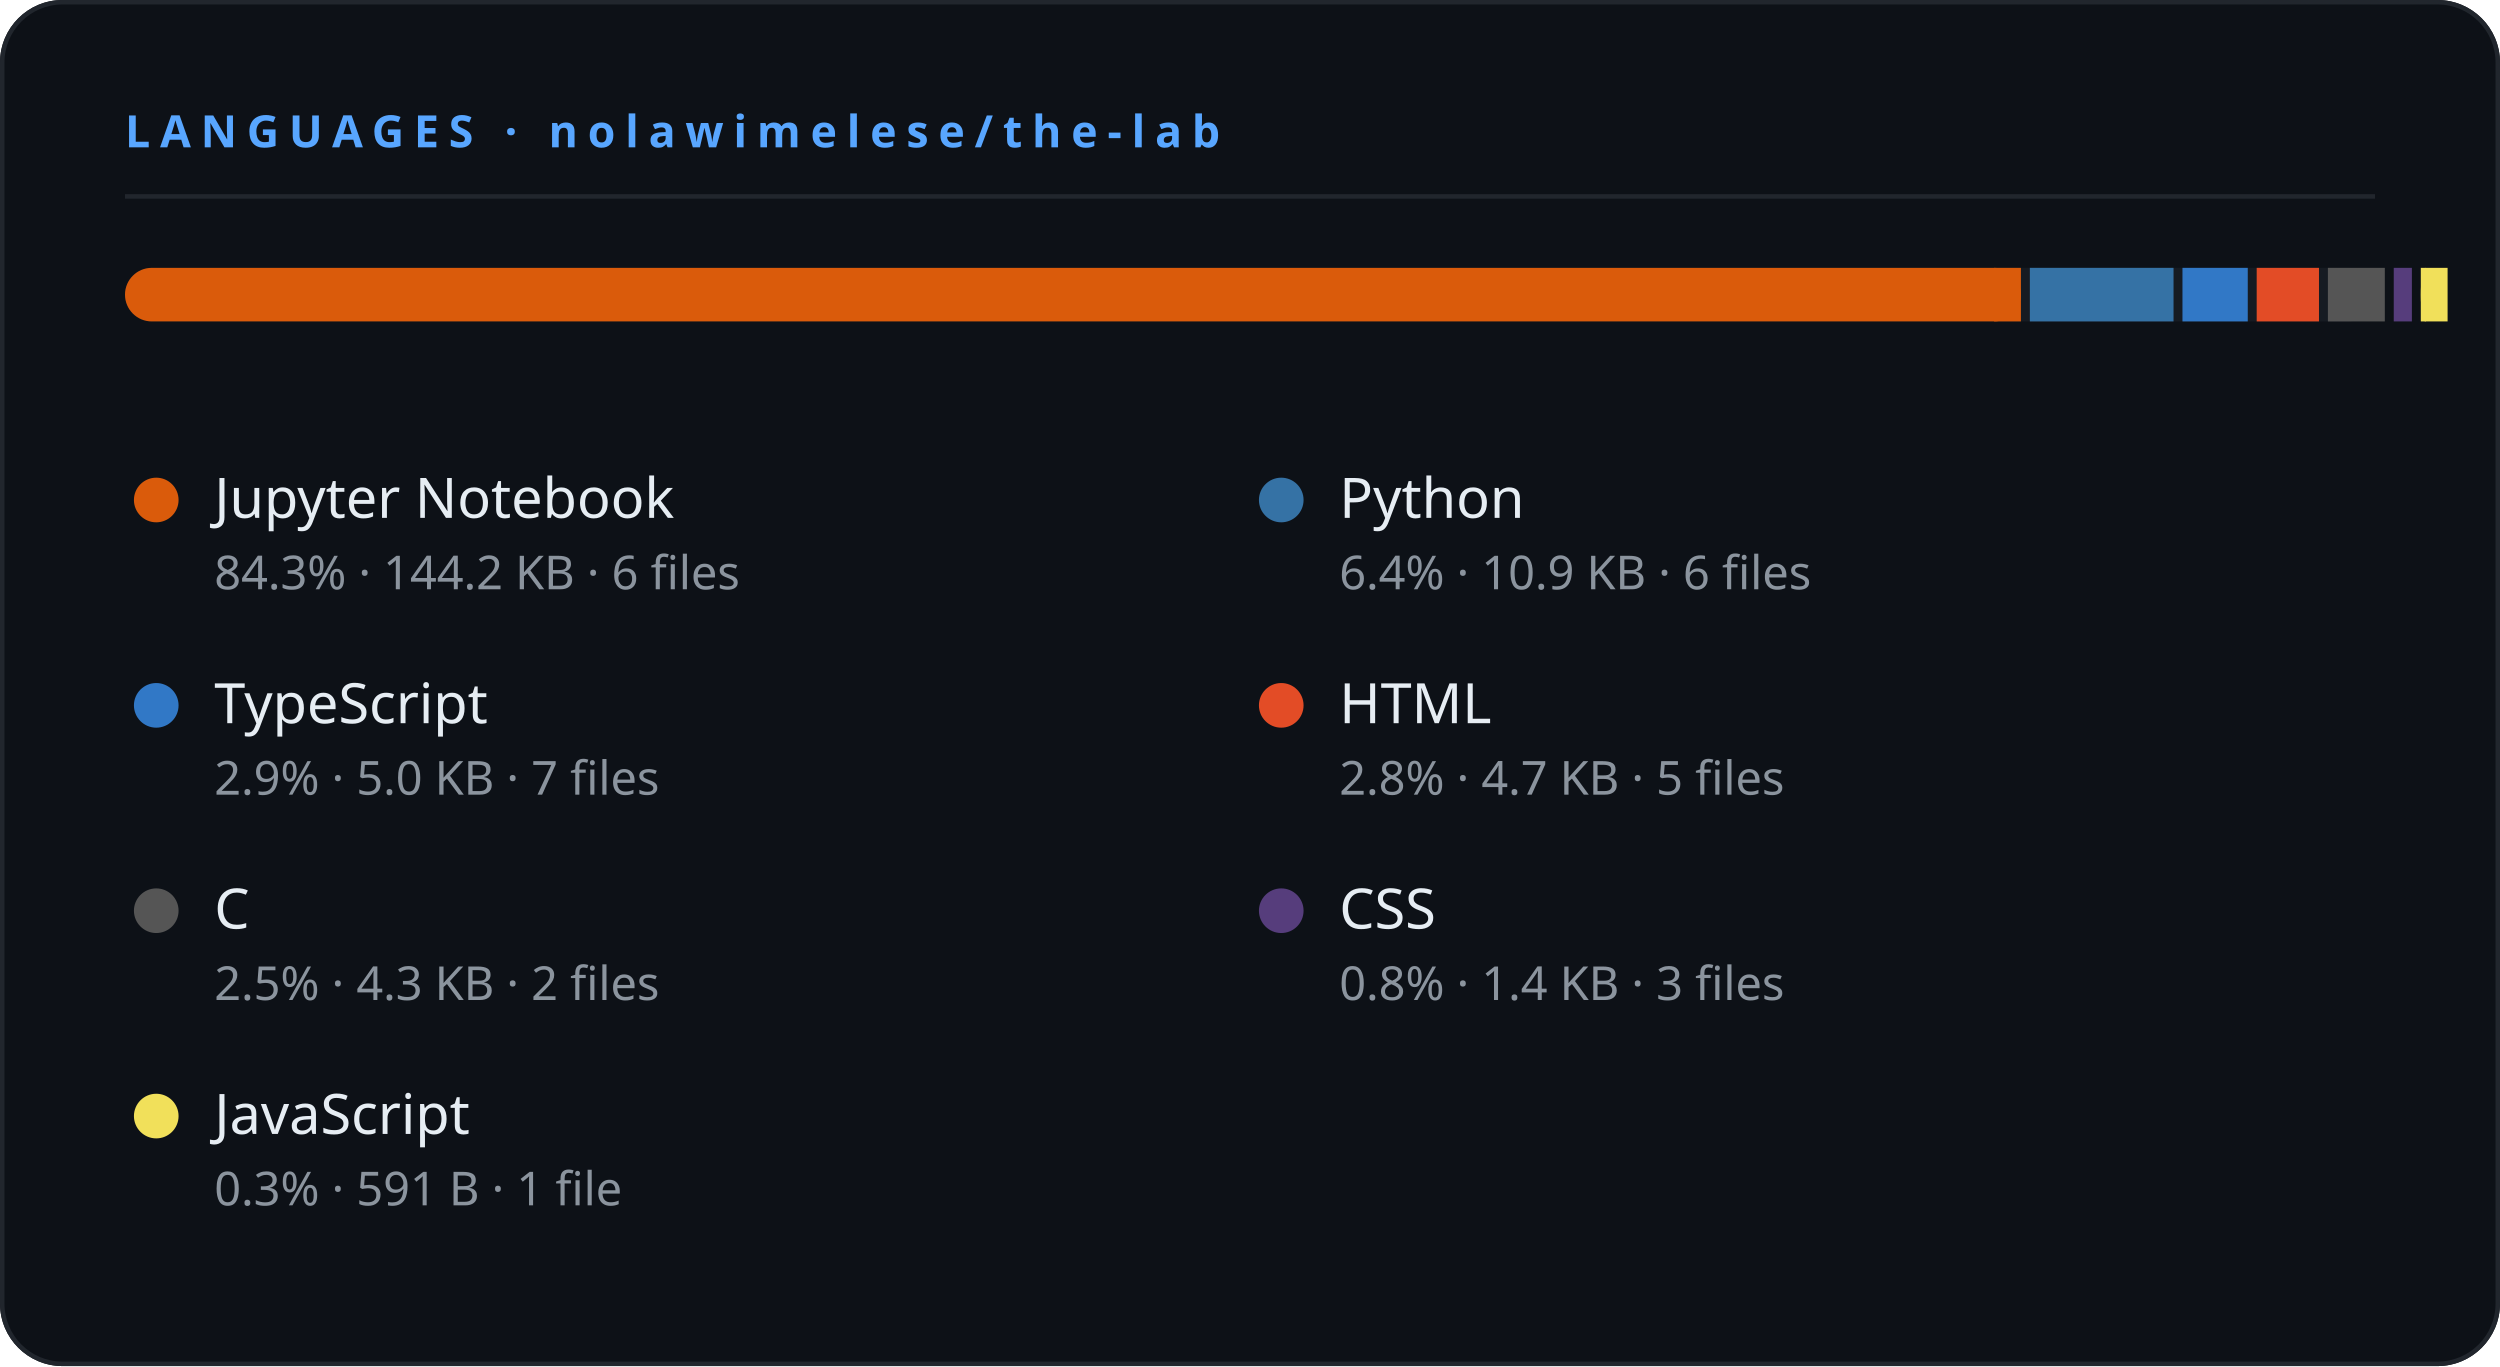
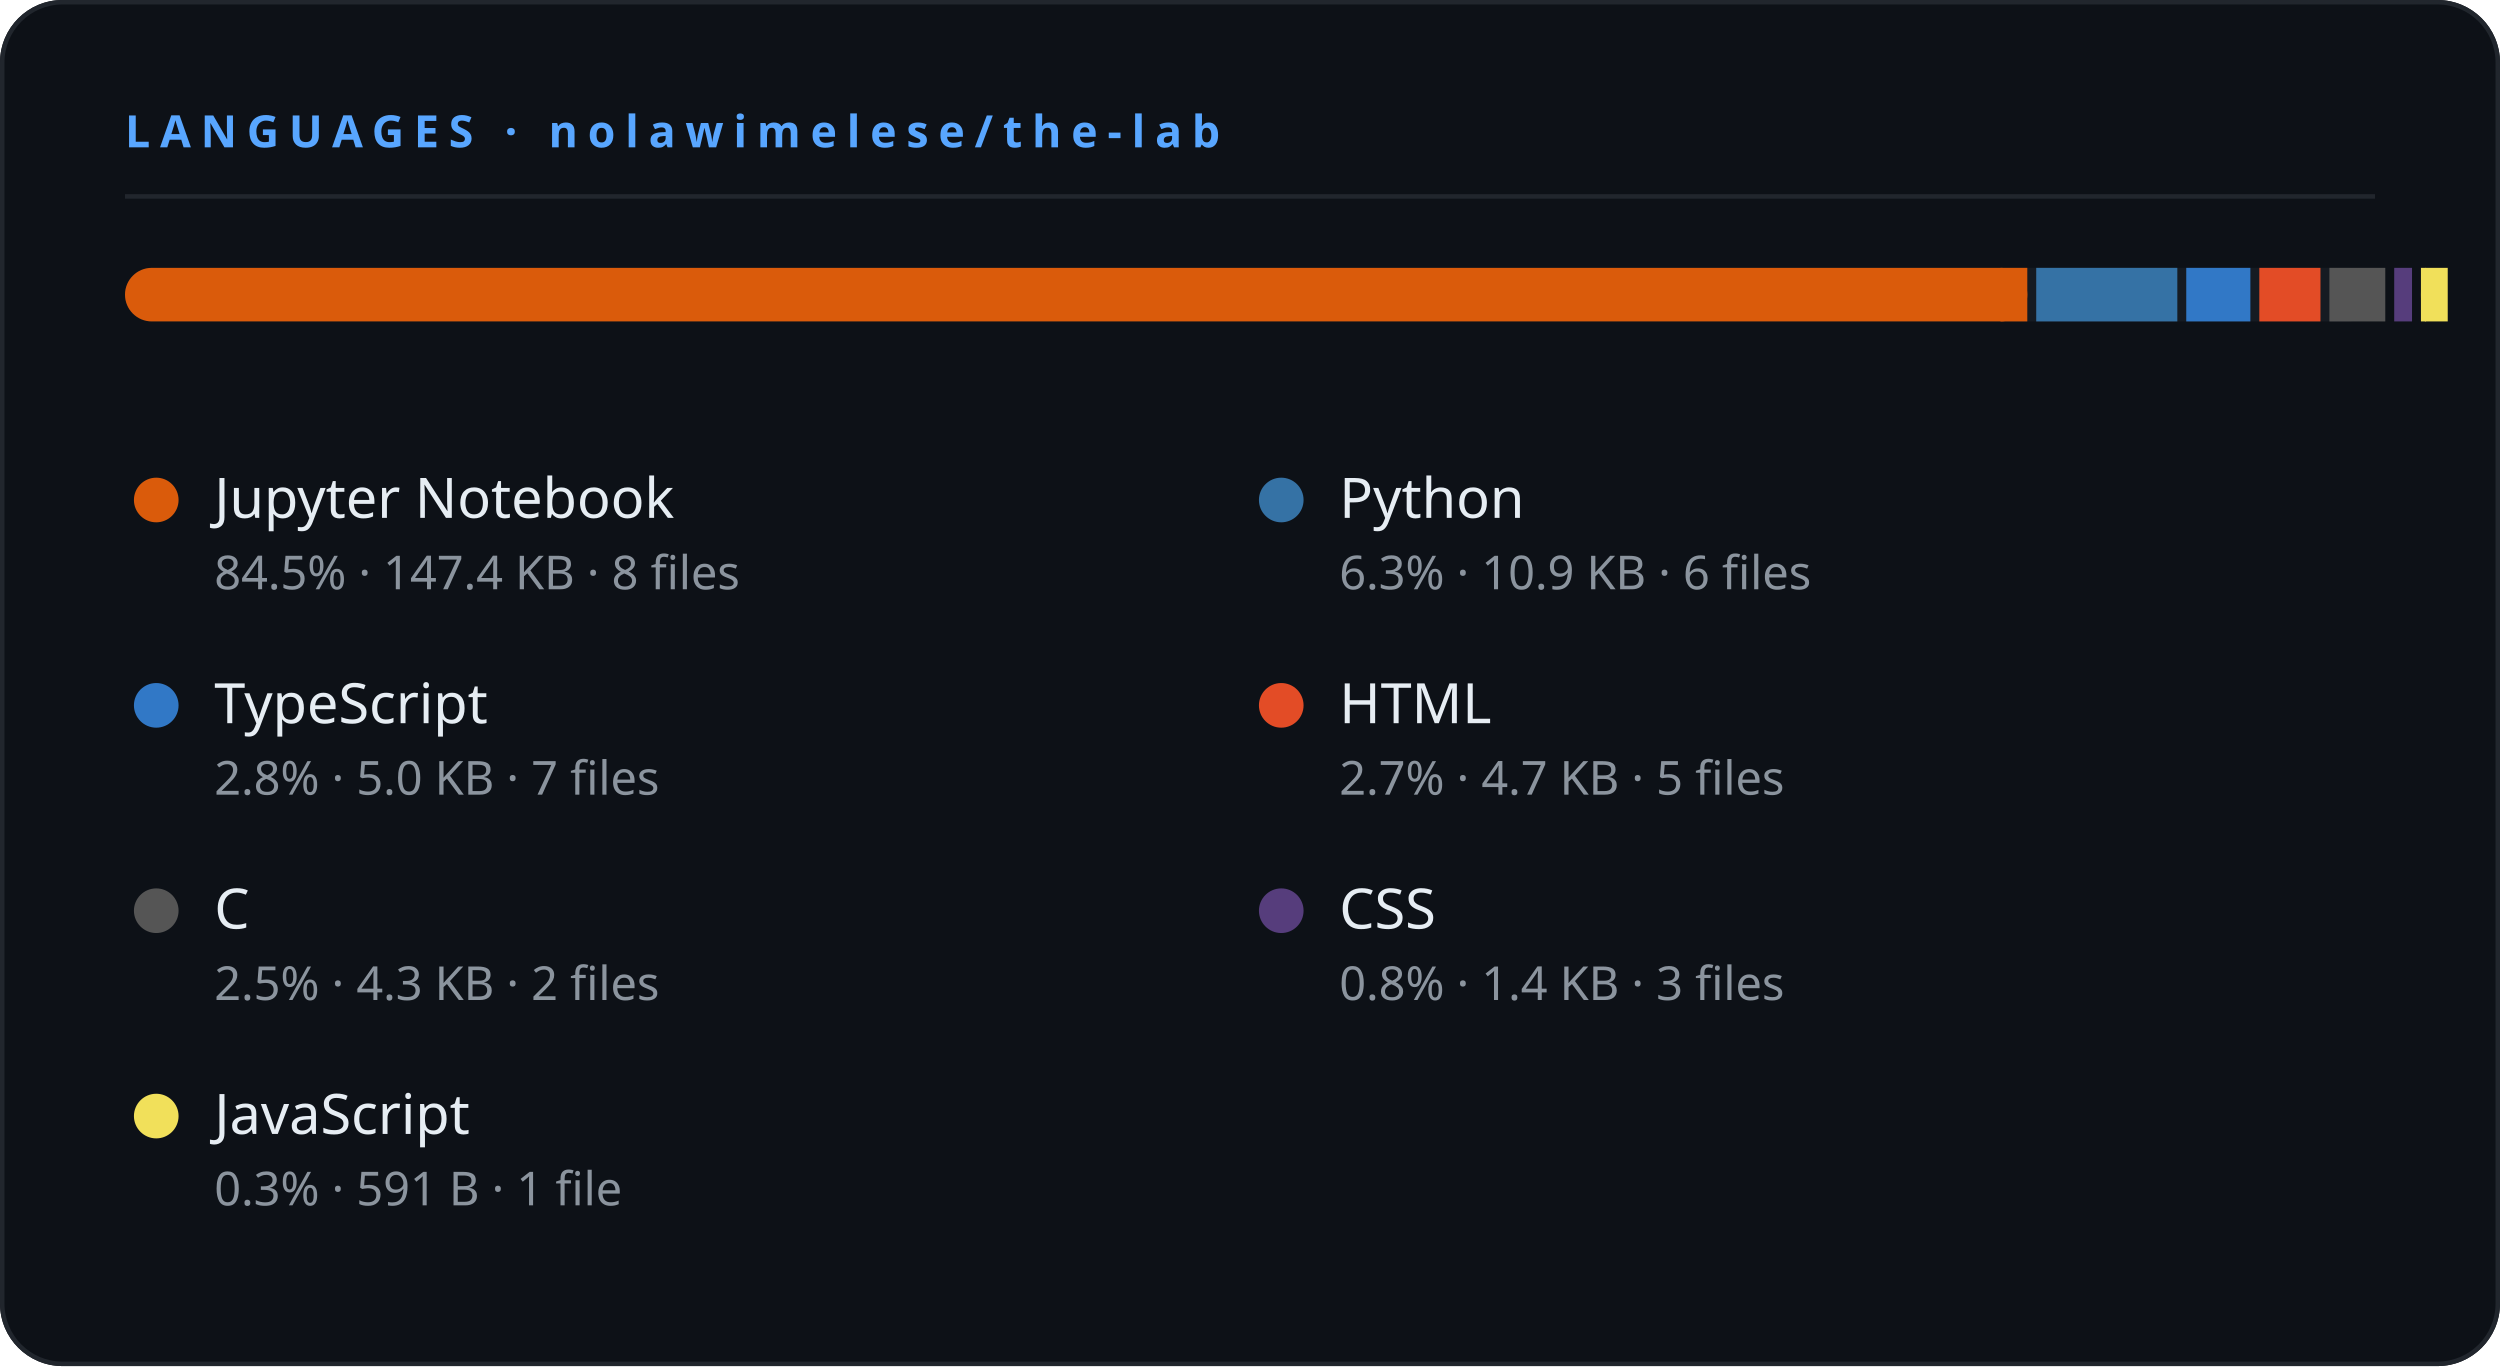
<svg xmlns="http://www.w3.org/2000/svg" width="560" height="306" viewBox="0 0 560 306">
  <rect width="560" height="306" rx="14" fill="#0d1117" />
  <rect x="0.5" y="0.5" width="559" height="305" rx="13.5" fill="none" stroke="#21262d" stroke-width="1" />
  <text x="28" y="33" fill="#58a6ff" font-size="10" font-weight="700" letter-spacing="2.2" font-family="'Segoe UI',system-ui,sans-serif">LANGUAGES  ·  nolawimelese/the-lab</text>
  <line x1="28" y1="44" x2="532" y2="44" stroke="#21262d" stroke-width="1" />
  <rect x="28" y="60" width="504" height="12" rx="6" fill="#161b22" />
-   <rect x="28" y="60" width="424.686" height="12" rx="6" fill="#DA5B0B" />
-   <rect x="446.686" y="60" width="6" height="12" fill="#DA5B0B" />
-   <rect x="454.686" y="60" width="32.186" height="12" rx="0" fill="#3572A5" />
-   <rect x="488.872" y="60" width="14.627" height="12" rx="0" fill="#3178c6" />
-   <rect x="505.499" y="60" width="13.953" height="12" rx="0" fill="#e34c26" />
-   <rect x="521.452" y="60" width="12.748" height="12" rx="0" fill="#555555" />
-   <rect x="536.2" y="60" width="4.06" height="12" rx="0" fill="#563d7c" />
-   <rect x="542.26" y="60" width="2" height="12" rx="6" fill="#f1e05a" />
-   <rect x="542.26" y="60" width="6" height="12" fill="#f1e05a" />
+   <rect x="28" y="60" width="426.113" height="12" rx="6" fill="#DA5B0B" />
+   <rect x="448.113" y="60" width="6" height="12" fill="#DA5B0B" />
+   <rect x="456.113" y="60" width="31.607" height="12" rx="0" fill="#3572A5" />
+   <rect x="489.72" y="60" width="14.364" height="12" rx="0" fill="#3178c6" />
+   <rect x="506.084" y="60" width="13.702" height="12" rx="0" fill="#e34c26" />
+   <rect x="521.785" y="60" width="12.519" height="12" rx="0" fill="#555555" />
+   <rect x="536.304" y="60" width="3.987" height="12" rx="0" fill="#563d7c" />
+   <rect x="542.291" y="60" width="2" height="12" rx="6" fill="#f1e05a" />
+   <rect x="542.291" y="60" width="6" height="12" fill="#f1e05a" />
  <circle cx="35.0" cy="112" r="5" fill="#DA5B0B" />
  <text x="48.0" y="116" fill="#e6edf3" font-size="12.5" font-weight="500" font-family="'Segoe UI',system-ui,sans-serif">Jupyter Notebook</text>
-   <text x="48.0" y="132" fill="#8b949e" font-size="10.5" font-family="'Segoe UI',system-ui,sans-serif">84.3%  ·  144.2 KB · 6 files</text>
+   <text x="48.0" y="132" fill="#8b949e" font-size="10.5" font-family="'Segoe UI',system-ui,sans-serif">84.5%  ·  147.4 KB · 8 files</text>
  <circle cx="287.0" cy="112" r="5" fill="#3572A5" />
  <text x="300.0" y="116" fill="#e6edf3" font-size="12.5" font-weight="500" font-family="'Segoe UI',system-ui,sans-serif">Python</text>
-   <text x="300.0" y="132" fill="#8b949e" font-size="10.5" font-family="'Segoe UI',system-ui,sans-serif">6.4%  ·  10.9 KB · 6 files</text>
+   <text x="300.0" y="132" fill="#8b949e" font-size="10.5" font-family="'Segoe UI',system-ui,sans-serif">6.3%  ·  10.9 KB · 6 files</text>
  <circle cx="35.0" cy="158" r="5" fill="#3178c6" />
  <text x="48.0" y="162" fill="#e6edf3" font-size="12.5" font-weight="500" font-family="'Segoe UI',system-ui,sans-serif">TypeScript</text>
-   <text x="48.0" y="178" fill="#8b949e" font-size="10.5" font-family="'Segoe UI',system-ui,sans-serif">2.9%  ·  5.0 KB · 7 files</text>
+   <text x="48.0" y="178" fill="#8b949e" font-size="10.5" font-family="'Segoe UI',system-ui,sans-serif">2.8%  ·  5.0 KB · 7 files</text>
  <circle cx="287.0" cy="158" r="5" fill="#e34c26" />
  <text x="300.0" y="162" fill="#e6edf3" font-size="12.5" font-weight="500" font-family="'Segoe UI',system-ui,sans-serif">HTML</text>
-   <text x="300.0" y="178" fill="#8b949e" font-size="10.5" font-family="'Segoe UI',system-ui,sans-serif">2.8%  ·  4.7 KB · 5 files</text>
+   <text x="300.0" y="178" fill="#8b949e" font-size="10.5" font-family="'Segoe UI',system-ui,sans-serif">2.7%  ·  4.7 KB · 5 files</text>
  <circle cx="35.0" cy="204" r="5" fill="#555555" />
  <text x="48.0" y="208" fill="#e6edf3" font-size="12.5" font-weight="500" font-family="'Segoe UI',system-ui,sans-serif">C</text>
  <text x="48.0" y="224" fill="#8b949e" font-size="10.5" font-family="'Segoe UI',system-ui,sans-serif">2.5%  ·  4.3 KB · 2 files</text>
  <circle cx="287.0" cy="204" r="5" fill="#563d7c" />
  <text x="300.0" y="208" fill="#e6edf3" font-size="12.5" font-weight="500" font-family="'Segoe UI',system-ui,sans-serif">CSS</text>
  <text x="300.0" y="224" fill="#8b949e" font-size="10.5" font-family="'Segoe UI',system-ui,sans-serif">0.8%  ·  1.4 KB · 3 files</text>
  <circle cx="35.0" cy="250" r="5" fill="#f1e05a" />
  <text x="48.0" y="254" fill="#e6edf3" font-size="12.5" font-weight="500" font-family="'Segoe UI',system-ui,sans-serif">JavaScript</text>
  <text x="48.0" y="270" fill="#8b949e" font-size="10.5" font-family="'Segoe UI',system-ui,sans-serif">0.3%  ·  591 B · 1 file</text>
</svg>
